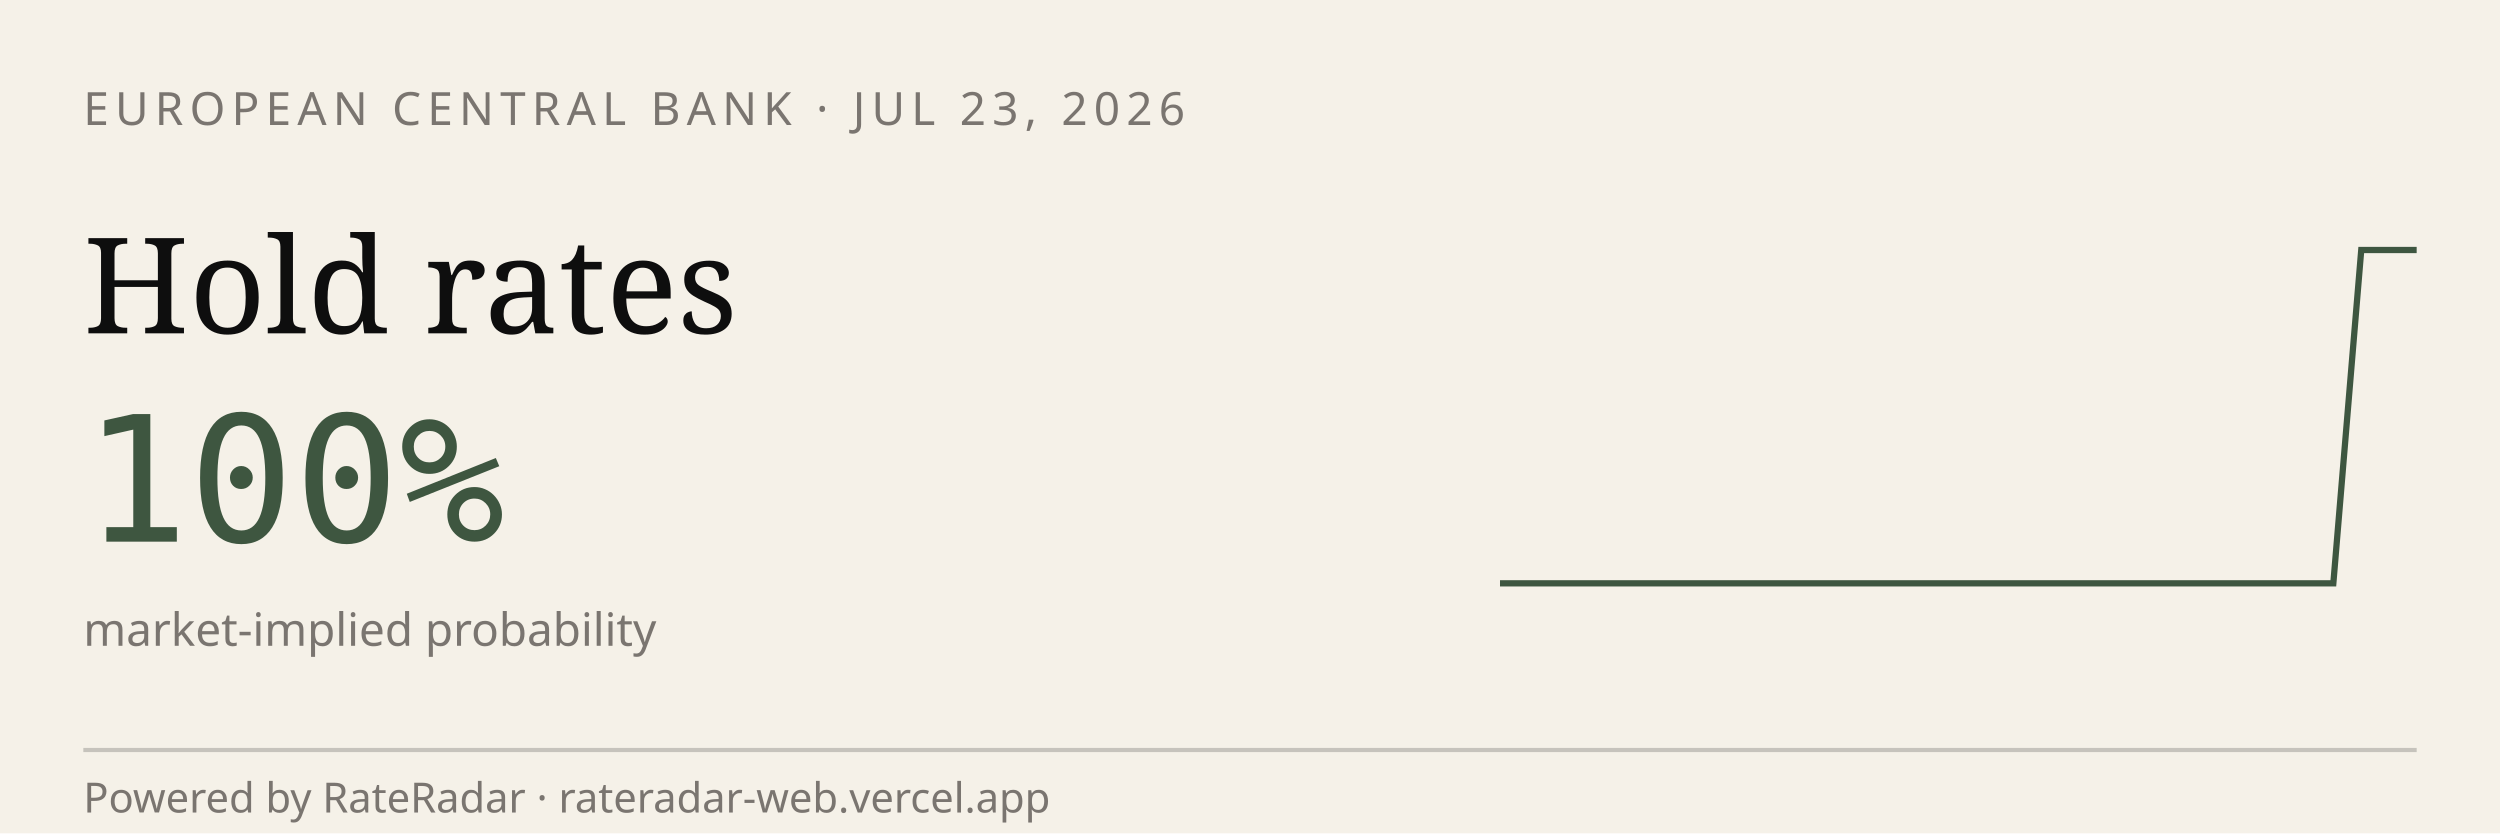
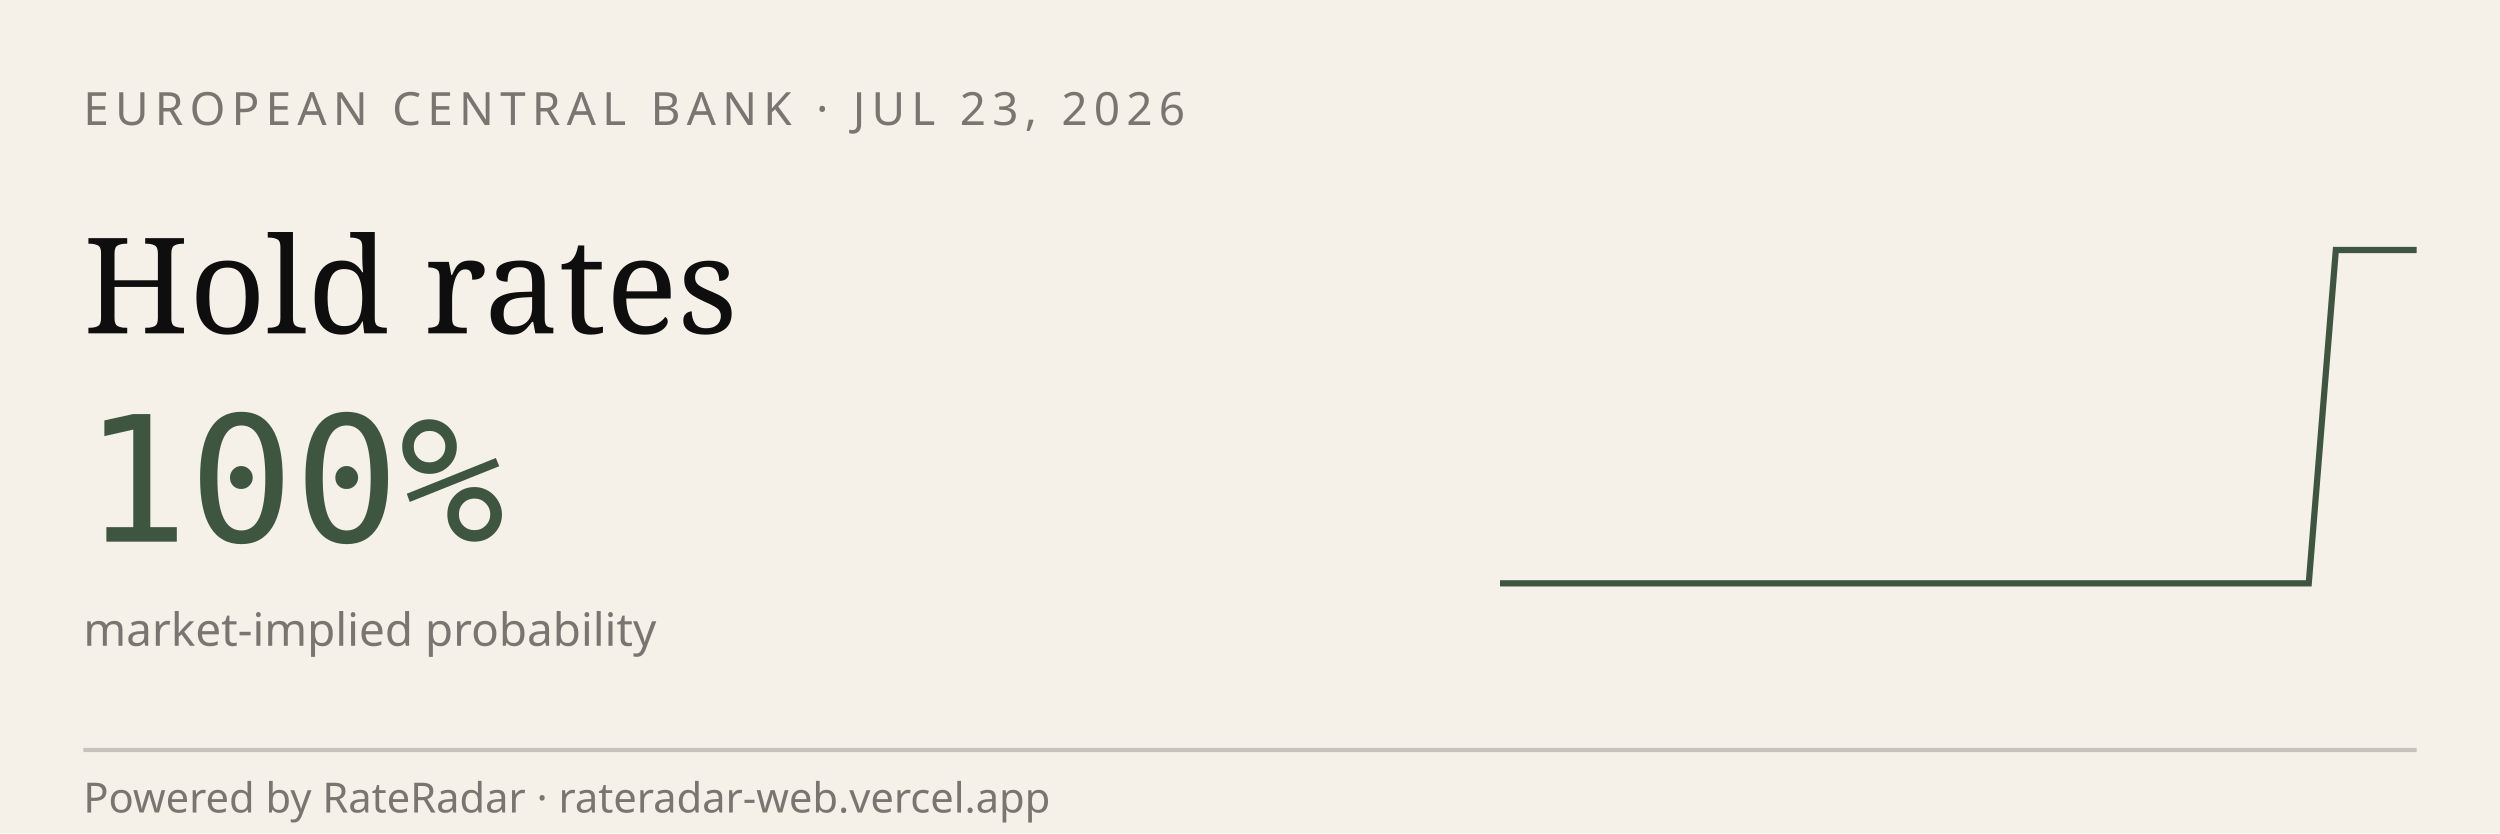
<svg xmlns="http://www.w3.org/2000/svg" viewBox="0 0 600 200" width="600" height="200" role="img" aria-label="RateRadar live odds for ECB 2026-07-23">
  <rect width="600" height="200" fill="#F5F1E8" />
  <text x="20" y="30" font-family="sans-serif" font-size="11" letter-spacing="1.5" fill="#7A7570">EUROPEAN CENTRAL BANK · JUL 23, 2026</text>
  <text x="20" y="80" font-family="Georgia, serif" font-size="32" fill="#0E0E0E">Hold rates</text>
  <text x="20" y="130" font-family="monospace" font-size="42" fill="#3E5640">100%</text>
  <text x="20" y="155" font-family="sans-serif" font-size="11" fill="#7A7570">market-implied probability</text>
-   <path d="M 360.0,140.0 L 366.7,140.0 L 373.3,140.0 L 380.0,140.0 L 386.7,140.0 L 393.3,140.0 L 400.0,140.0 L 406.7,140.0 L 413.3,140.0 L 420.0,140.0 L 426.7,140.0 L 433.3,140.0 L 440.0,140.0 L 446.7,140.0 L 453.3,140.0 L 460.0,140.0 L 466.7,140.0 L 473.3,140.0 L 480.0,140.0 L 486.7,140.0 L 493.3,140.0 L 500.0,140.0 L 506.7,140.0 L 513.3,140.0 L 520.0,140.0 L 526.7,140.0 L 533.3,140.0 L 540.0,140.0 L 546.7,140.0 L 553.3,140.0 L 560.0,140.0 L 566.7,60.0 L 573.3,60.0 L 580.0,60.0" stroke="#3E5640" stroke-width="1.5" fill="none" />
+   <path d="M 360.0,140.0 L 366.5,140.0 L 372.9,140.0 L 379.4,140.0 L 385.9,140.0 L 392.4,140.0 L 398.8,140.0 L 405.3,140.0 L 411.8,140.0 L 418.2,140.0 L 424.7,140.0 L 431.2,140.0 L 437.6,140.0 L 444.1,140.0 L 450.6,140.0 L 457.1,140.0 L 463.5,140.0 L 470.0,140.0 L 476.5,140.0 L 482.9,140.0 L 489.4,140.0 L 495.9,140.0 L 502.4,140.0 L 508.8,140.0 L 515.3,140.0 L 521.8,140.0 L 528.2,140.0 L 534.7,140.0 L 541.2,140.0 L 547.6,140.0 L 554.1,140.0 L 560.6,60.0 L 567.1,60.0 L 573.5,60.0 L 580.0,60.0" stroke="#3E5640" stroke-width="1.5" fill="none" />
  <line x1="20" y1="180" x2="580" y2="180" stroke="#0E0E0E33" />
  <text x="20" y="195" font-family="sans-serif" font-size="10" fill="#7A7570">Powered by RateRadar · rateradar-web.vercel.app</text>
</svg>
